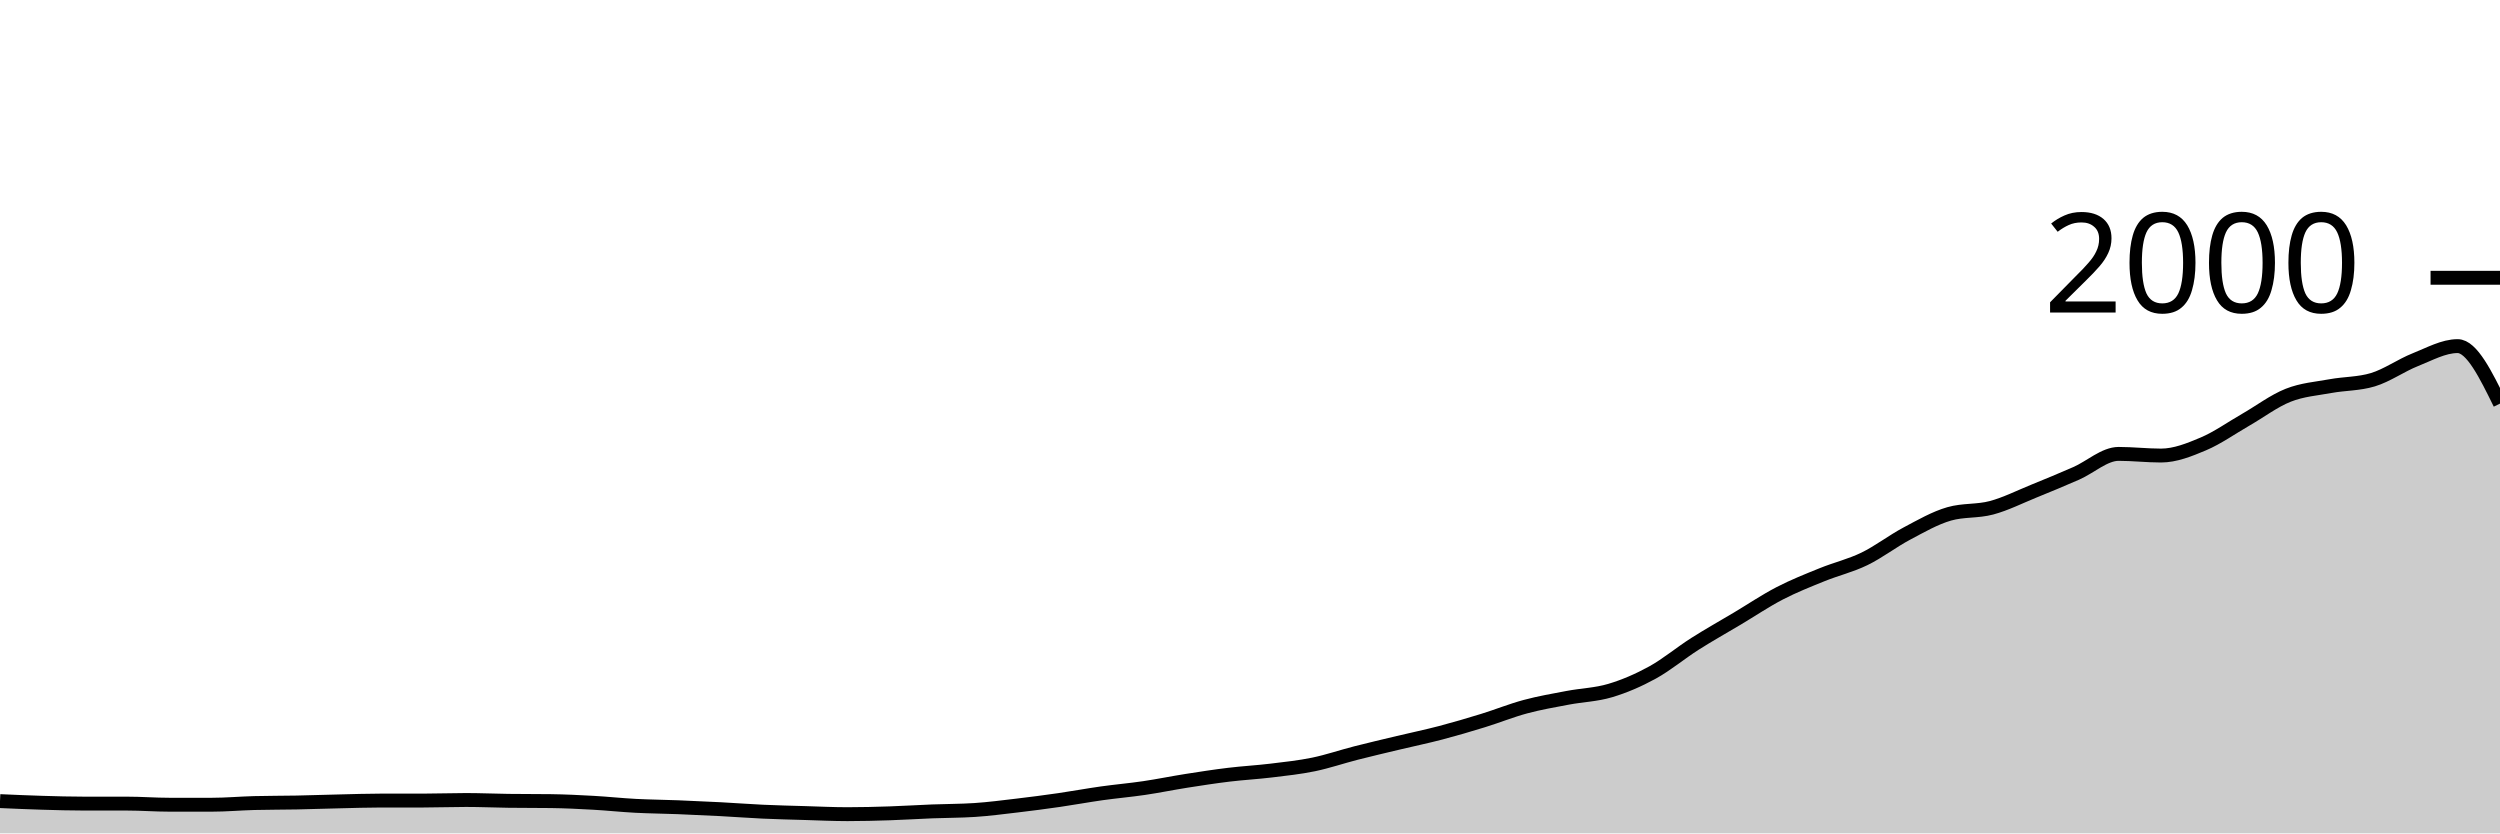
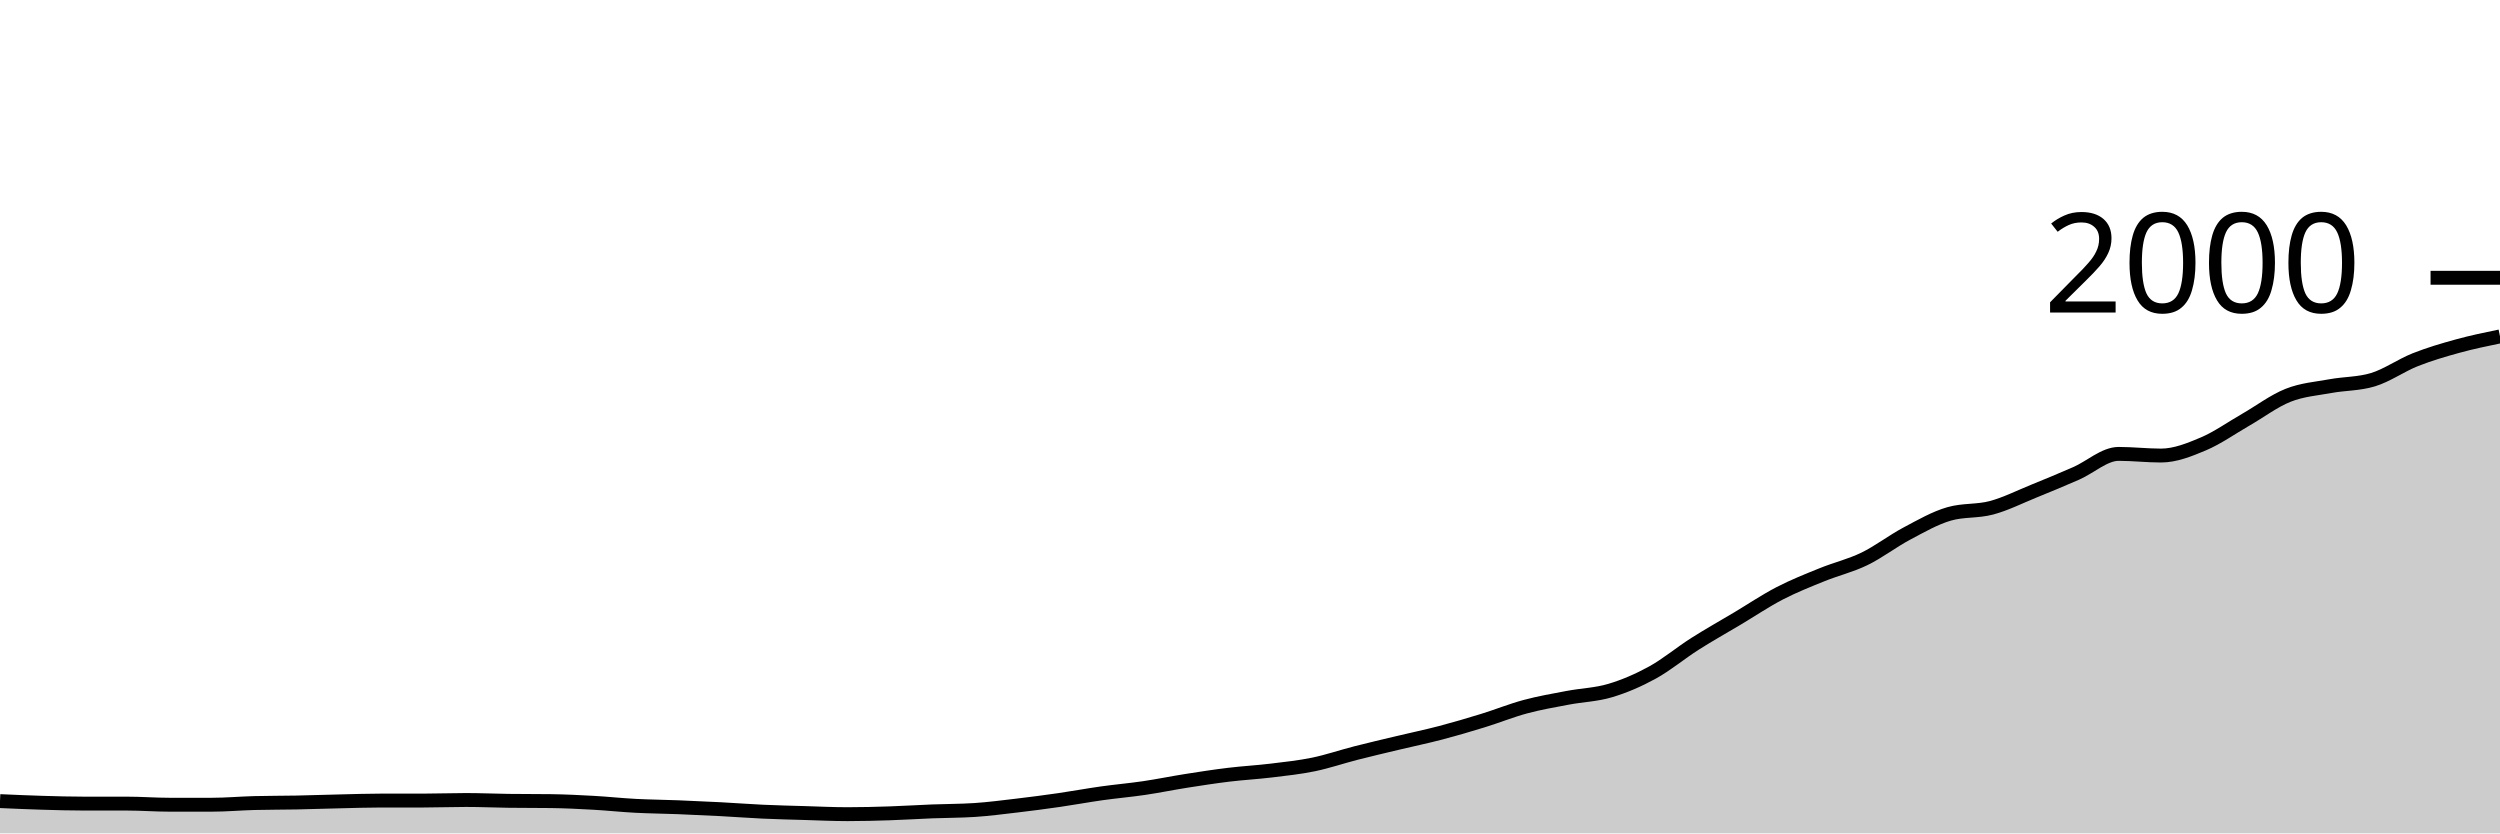
<svg xmlns="http://www.w3.org/2000/svg" viewBox="0 0 180 60">
  <g transform="translate(0,20)">
-     <path class="area" fill="rgba(0, 0, 0, 0.2)" d="M0,37.68C1.017,37.725,2.034,37.77,3.051,37.8C4.068,37.83,5.085,37.86,6.102,37.86C7.119,37.86,8.136,37.86,9.153,37.86C10.169,37.86,11.186,37.94,12.203,37.94C13.22,37.94,14.237,37.94,15.254,37.94C16.271,37.94,17.288,37.847,18.305,37.82C19.322,37.793,20.339,37.8,21.356,37.78C22.373,37.76,23.39,37.723,24.407,37.7C25.424,37.677,26.441,37.64,27.458,37.64C28.475,37.64,29.492,37.64,30.508,37.64C31.525,37.64,32.542,37.6,33.559,37.6C34.576,37.6,35.593,37.647,36.61,37.66C37.627,37.673,38.644,37.667,39.661,37.68C40.678,37.693,41.695,37.743,42.712,37.8C43.729,37.857,44.746,37.967,45.763,38.02C46.78,38.073,47.797,38.08,48.814,38.12C49.831,38.16,50.847,38.207,51.864,38.26C52.881,38.313,53.898,38.393,54.915,38.44C55.932,38.487,56.949,38.51,57.966,38.54C58.983,38.57,60,38.62,61.017,38.62C62.034,38.62,63.051,38.593,64.068,38.56C65.085,38.527,66.102,38.46,67.119,38.42C68.136,38.38,69.153,38.387,70.169,38.32C71.186,38.253,72.203,38.12,73.22,38C74.237,37.88,75.254,37.747,76.271,37.6C77.288,37.453,78.305,37.263,79.322,37.12C80.339,36.977,81.356,36.89,82.373,36.74C83.39,36.59,84.407,36.38,85.424,36.22C86.441,36.06,87.458,35.903,88.475,35.78C89.492,35.657,90.508,35.603,91.525,35.48C92.542,35.357,93.559,35.25,94.576,35.04C95.593,34.83,96.61,34.48,97.627,34.22C98.644,33.96,99.661,33.723,100.678,33.48C101.695,33.237,102.712,33.027,103.729,32.76C104.746,32.493,105.763,32.193,106.78,31.88C107.797,31.567,108.814,31.153,109.831,30.88C110.847,30.607,111.864,30.433,112.881,30.24C113.898,30.047,114.915,30.023,115.932,29.72C116.949,29.417,117.966,28.98,118.983,28.42C120,27.86,121.017,27.007,122.034,26.36C123.051,25.713,124.068,25.147,125.085,24.54C126.102,23.933,127.119,23.247,128.136,22.72C129.153,22.193,130.169,21.793,131.186,21.38C132.203,20.967,133.22,20.733,134.237,20.24C135.254,19.747,136.271,18.96,137.288,18.42C138.305,17.88,139.322,17.293,140.339,17C141.356,16.707,142.373,16.833,143.39,16.56C144.407,16.287,145.424,15.773,146.441,15.36C147.458,14.947,148.475,14.527,149.492,14.08C150.508,13.633,151.525,12.68,152.542,12.68C153.559,12.68,154.576,12.8,155.593,12.8C156.61,12.8,157.627,12.39,158.644,11.96C159.661,11.53,160.678,10.803,161.695,10.22C162.712,9.637,163.729,8.863,164.746,8.46C165.763,8.057,166.78,7.987,167.797,7.8C168.814,7.613,169.831,7.647,170.847,7.34C171.864,7.033,172.881,6.303,173.898,5.9C174.915,5.497,175.932,4.92,176.949,4.92C177.966,4.92,178.983,6.99,180,9.06L180,40C178.983,40,177.966,40,176.949,40C175.932,40,174.915,40,173.898,40C172.881,40,171.864,40,170.847,40C169.831,40,168.814,40,167.797,40C166.78,40,165.763,40,164.746,40C163.729,40,162.712,40,161.695,40C160.678,40,159.661,40,158.644,40C157.627,40,156.61,40,155.593,40C154.576,40,153.559,40,152.542,40C151.525,40,150.508,40,149.492,40C148.475,40,147.458,40,146.441,40C145.424,40,144.407,40,143.39,40C142.373,40,141.356,40,140.339,40C139.322,40,138.305,40,137.288,40C136.271,40,135.254,40,134.237,40C133.22,40,132.203,40,131.186,40C130.169,40,129.153,40,128.136,40C127.119,40,126.102,40,125.085,40C124.068,40,123.051,40,122.034,40C121.017,40,120,40,118.983,40C117.966,40,116.949,40,115.932,40C114.915,40,113.898,40,112.881,40C111.864,40,110.847,40,109.831,40C108.814,40,107.797,40,106.78,40C105.763,40,104.746,40,103.729,40C102.712,40,101.695,40,100.678,40C99.661,40,98.644,40,97.627,40C96.61,40,95.593,40,94.576,40C93.559,40,92.542,40,91.525,40C90.508,40,89.492,40,88.475,40C87.458,40,86.441,40,85.424,40C84.407,40,83.39,40,82.373,40C81.356,40,80.339,40,79.322,40C78.305,40,77.288,40,76.271,40C75.254,40,74.237,40,73.22,40C72.203,40,71.186,40,70.169,40C69.153,40,68.136,40,67.119,40C66.102,40,65.085,40,64.068,40C63.051,40,62.034,40,61.017,40C60,40,58.983,40,57.966,40C56.949,40,55.932,40,54.915,40C53.898,40,52.881,40,51.864,40C50.847,40,49.831,40,48.814,40C47.797,40,46.78,40,45.763,40C44.746,40,43.729,40,42.712,40C41.695,40,40.678,40,39.661,40C38.644,40,37.627,40,36.61,40C35.593,40,34.576,40,33.559,40C32.542,40,31.525,40,30.508,40C29.492,40,28.475,40,27.458,40C26.441,40,25.424,40,24.407,40C23.39,40,22.373,40,21.356,40C20.339,40,19.322,40,18.305,40C17.288,40,16.271,40,15.254,40C14.237,40,13.22,40,12.203,40C11.186,40,10.169,40,9.153,40C8.136,40,7.119,40,6.102,40C5.085,40,4.068,40,3.051,40C2.034,40,1.017,40,0,40Z" />
-     <path class="line" stroke="black" fill="none" d="M0,37.68C1.017,37.725,2.034,37.77,3.051,37.8C4.068,37.83,5.085,37.86,6.102,37.86C7.119,37.86,8.136,37.86,9.153,37.86C10.169,37.86,11.186,37.94,12.203,37.94C13.22,37.94,14.237,37.94,15.254,37.94C16.271,37.94,17.288,37.847,18.305,37.82C19.322,37.793,20.339,37.8,21.356,37.78C22.373,37.76,23.39,37.723,24.407,37.7C25.424,37.677,26.441,37.64,27.458,37.64C28.475,37.64,29.492,37.64,30.508,37.64C31.525,37.64,32.542,37.6,33.559,37.6C34.576,37.6,35.593,37.647,36.61,37.66C37.627,37.673,38.644,37.667,39.661,37.68C40.678,37.693,41.695,37.743,42.712,37.8C43.729,37.857,44.746,37.967,45.763,38.02C46.78,38.073,47.797,38.08,48.814,38.12C49.831,38.16,50.847,38.207,51.864,38.26C52.881,38.313,53.898,38.393,54.915,38.44C55.932,38.487,56.949,38.51,57.966,38.54C58.983,38.57,60,38.62,61.017,38.62C62.034,38.62,63.051,38.593,64.068,38.56C65.085,38.527,66.102,38.46,67.119,38.42C68.136,38.38,69.153,38.387,70.169,38.32C71.186,38.253,72.203,38.12,73.22,38C74.237,37.88,75.254,37.747,76.271,37.6C77.288,37.453,78.305,37.263,79.322,37.12C80.339,36.977,81.356,36.89,82.373,36.74C83.39,36.59,84.407,36.38,85.424,36.22C86.441,36.06,87.458,35.903,88.475,35.78C89.492,35.657,90.508,35.603,91.525,35.48C92.542,35.357,93.559,35.25,94.576,35.04C95.593,34.83,96.61,34.48,97.627,34.22C98.644,33.96,99.661,33.723,100.678,33.48C101.695,33.237,102.712,33.027,103.729,32.76C104.746,32.493,105.763,32.193,106.78,31.88C107.797,31.567,108.814,31.153,109.831,30.88C110.847,30.607,111.864,30.433,112.881,30.24C113.898,30.047,114.915,30.023,115.932,29.72C116.949,29.417,117.966,28.98,118.983,28.42C120,27.86,121.017,27.007,122.034,26.36C123.051,25.713,124.068,25.147,125.085,24.54C126.102,23.933,127.119,23.247,128.136,22.72C129.153,22.193,130.169,21.793,131.186,21.38C132.203,20.967,133.22,20.733,134.237,20.24C135.254,19.747,136.271,18.96,137.288,18.42C138.305,17.88,139.322,17.293,140.339,17C141.356,16.707,142.373,16.833,143.39,16.56C144.407,16.287,145.424,15.773,146.441,15.36C147.458,14.947,148.475,14.527,149.492,14.08C150.508,13.633,151.525,12.68,152.542,12.68C153.559,12.68,154.576,12.8,155.593,12.8C156.61,12.8,157.627,12.39,158.644,11.96C159.661,11.53,160.678,10.803,161.695,10.22C162.712,9.637,163.729,8.863,164.746,8.46C165.763,8.057,166.78,7.987,167.797,7.8C168.814,7.613,169.831,7.647,170.847,7.34C171.864,7.033,172.881,6.303,173.898,5.9C174.915,5.497,175.932,4.92,176.949,4.92C177.966,4.92,178.983,6.99,180,9.06" />
+     <path class="area" fill="rgba(0, 0, 0, 0.2)" d="M0,37.68C1.017,37.725,2.034,37.77,3.051,37.8C4.068,37.83,5.085,37.86,6.102,37.86C7.119,37.86,8.136,37.86,9.153,37.86C10.169,37.86,11.186,37.94,12.203,37.94C13.22,37.94,14.237,37.94,15.254,37.94C16.271,37.94,17.288,37.847,18.305,37.82C19.322,37.793,20.339,37.8,21.356,37.78C22.373,37.76,23.39,37.723,24.407,37.7C25.424,37.677,26.441,37.64,27.458,37.64C28.475,37.64,29.492,37.64,30.508,37.64C31.525,37.64,32.542,37.6,33.559,37.6C34.576,37.6,35.593,37.647,36.61,37.66C37.627,37.673,38.644,37.667,39.661,37.68C40.678,37.693,41.695,37.743,42.712,37.8C43.729,37.857,44.746,37.967,45.763,38.02C46.78,38.073,47.797,38.08,48.814,38.12C49.831,38.16,50.847,38.207,51.864,38.26C52.881,38.313,53.898,38.393,54.915,38.44C55.932,38.487,56.949,38.51,57.966,38.54C58.983,38.57,60,38.62,61.017,38.62C62.034,38.62,63.051,38.593,64.068,38.56C65.085,38.527,66.102,38.46,67.119,38.42C68.136,38.38,69.153,38.387,70.169,38.32C71.186,38.253,72.203,38.12,73.22,38C74.237,37.88,75.254,37.747,76.271,37.6C77.288,37.453,78.305,37.263,79.322,37.12C80.339,36.977,81.356,36.89,82.373,36.74C83.39,36.59,84.407,36.38,85.424,36.22C86.441,36.06,87.458,35.903,88.475,35.78C89.492,35.657,90.508,35.603,91.525,35.48C92.542,35.357,93.559,35.25,94.576,35.04C95.593,34.83,96.61,34.48,97.627,34.22C98.644,33.96,99.661,33.723,100.678,33.48C101.695,33.237,102.712,33.027,103.729,32.76C104.746,32.493,105.763,32.193,106.78,31.88C107.797,31.567,108.814,31.153,109.831,30.88C110.847,30.607,111.864,30.433,112.881,30.24C113.898,30.047,114.915,30.023,115.932,29.72C116.949,29.417,117.966,28.98,118.983,28.42C120,27.86,121.017,27.007,122.034,26.36C123.051,25.713,124.068,25.147,125.085,24.54C126.102,23.933,127.119,23.247,128.136,22.72C129.153,22.193,130.169,21.793,131.186,21.38C132.203,20.967,133.22,20.733,134.237,20.24C135.254,19.747,136.271,18.96,137.288,18.42C138.305,17.88,139.322,17.293,140.339,17C141.356,16.707,142.373,16.833,143.39,16.56C144.407,16.287,145.424,15.773,146.441,15.36C147.458,14.947,148.475,14.527,149.492,14.08C150.508,13.633,151.525,12.68,152.542,12.68C153.559,12.68,154.576,12.8,155.593,12.8C156.61,12.8,157.627,12.39,158.644,11.96C159.661,11.53,160.678,10.803,161.695,10.22C162.712,9.637,163.729,8.863,164.746,8.46C165.763,8.057,166.78,7.987,167.797,7.8C168.814,7.613,169.831,7.647,170.847,7.34C171.864,7.033,172.881,6.303,173.898,5.9C174.915,5.497,175.932,5.2,176.949,4.92C177.966,4.64,178.983,4.43,180,4.22L180,40C178.983,40,177.966,40,176.949,40C175.932,40,174.915,40,173.898,40C172.881,40,171.864,40,170.847,40C169.831,40,168.814,40,167.797,40C166.78,40,165.763,40,164.746,40C163.729,40,162.712,40,161.695,40C160.678,40,159.661,40,158.644,40C157.627,40,156.61,40,155.593,40C154.576,40,153.559,40,152.542,40C151.525,40,150.508,40,149.492,40C148.475,40,147.458,40,146.441,40C145.424,40,144.407,40,143.39,40C142.373,40,141.356,40,140.339,40C139.322,40,138.305,40,137.288,40C136.271,40,135.254,40,134.237,40C133.22,40,132.203,40,131.186,40C130.169,40,129.153,40,128.136,40C127.119,40,126.102,40,125.085,40C124.068,40,123.051,40,122.034,40C121.017,40,120,40,118.983,40C117.966,40,116.949,40,115.932,40C114.915,40,113.898,40,112.881,40C111.864,40,110.847,40,109.831,40C108.814,40,107.797,40,106.78,40C105.763,40,104.746,40,103.729,40C102.712,40,101.695,40,100.678,40C99.661,40,98.644,40,97.627,40C96.61,40,95.593,40,94.576,40C93.559,40,92.542,40,91.525,40C90.508,40,89.492,40,88.475,40C87.458,40,86.441,40,85.424,40C84.407,40,83.39,40,82.373,40C81.356,40,80.339,40,79.322,40C78.305,40,77.288,40,76.271,40C75.254,40,74.237,40,73.22,40C72.203,40,71.186,40,70.169,40C69.153,40,68.136,40,67.119,40C66.102,40,65.085,40,64.068,40C63.051,40,62.034,40,61.017,40C60,40,58.983,40,57.966,40C56.949,40,55.932,40,54.915,40C53.898,40,52.881,40,51.864,40C50.847,40,49.831,40,48.814,40C47.797,40,46.78,40,45.763,40C44.746,40,43.729,40,42.712,40C41.695,40,40.678,40,39.661,40C38.644,40,37.627,40,36.61,40C35.593,40,34.576,40,33.559,40C32.542,40,31.525,40,30.508,40C29.492,40,28.475,40,27.458,40C26.441,40,25.424,40,24.407,40C23.39,40,22.373,40,21.356,40C20.339,40,19.322,40,18.305,40C17.288,40,16.271,40,15.254,40C14.237,40,13.22,40,12.203,40C11.186,40,10.169,40,9.153,40C8.136,40,7.119,40,6.102,40C5.085,40,4.068,40,3.051,40C2.034,40,1.017,40,0,40Z" />
+     <path class="line" stroke="black" fill="none" d="M0,37.68C1.017,37.725,2.034,37.77,3.051,37.8C4.068,37.83,5.085,37.86,6.102,37.86C7.119,37.86,8.136,37.86,9.153,37.86C10.169,37.86,11.186,37.94,12.203,37.94C13.22,37.94,14.237,37.94,15.254,37.94C16.271,37.94,17.288,37.847,18.305,37.82C19.322,37.793,20.339,37.8,21.356,37.78C22.373,37.76,23.39,37.723,24.407,37.7C25.424,37.677,26.441,37.64,27.458,37.64C28.475,37.64,29.492,37.64,30.508,37.64C31.525,37.64,32.542,37.6,33.559,37.6C34.576,37.6,35.593,37.647,36.61,37.66C37.627,37.673,38.644,37.667,39.661,37.68C40.678,37.693,41.695,37.743,42.712,37.8C43.729,37.857,44.746,37.967,45.763,38.02C46.78,38.073,47.797,38.08,48.814,38.12C49.831,38.16,50.847,38.207,51.864,38.26C52.881,38.313,53.898,38.393,54.915,38.44C55.932,38.487,56.949,38.51,57.966,38.54C58.983,38.57,60,38.62,61.017,38.62C62.034,38.62,63.051,38.593,64.068,38.56C65.085,38.527,66.102,38.46,67.119,38.42C68.136,38.38,69.153,38.387,70.169,38.32C71.186,38.253,72.203,38.12,73.22,38C74.237,37.88,75.254,37.747,76.271,37.6C77.288,37.453,78.305,37.263,79.322,37.12C80.339,36.977,81.356,36.89,82.373,36.74C83.39,36.59,84.407,36.38,85.424,36.22C86.441,36.06,87.458,35.903,88.475,35.78C89.492,35.657,90.508,35.603,91.525,35.48C92.542,35.357,93.559,35.25,94.576,35.04C95.593,34.83,96.61,34.48,97.627,34.22C98.644,33.96,99.661,33.723,100.678,33.48C101.695,33.237,102.712,33.027,103.729,32.76C104.746,32.493,105.763,32.193,106.78,31.88C107.797,31.567,108.814,31.153,109.831,30.88C110.847,30.607,111.864,30.433,112.881,30.24C113.898,30.047,114.915,30.023,115.932,29.72C116.949,29.417,117.966,28.98,118.983,28.42C120,27.86,121.017,27.007,122.034,26.36C123.051,25.713,124.068,25.147,125.085,24.54C126.102,23.933,127.119,23.247,128.136,22.72C129.153,22.193,130.169,21.793,131.186,21.38C132.203,20.967,133.22,20.733,134.237,20.24C135.254,19.747,136.271,18.96,137.288,18.42C138.305,17.88,139.322,17.293,140.339,17C141.356,16.707,142.373,16.833,143.39,16.56C144.407,16.287,145.424,15.773,146.441,15.36C147.458,14.947,148.475,14.527,149.492,14.08C150.508,13.633,151.525,12.68,152.542,12.68C153.559,12.68,154.576,12.8,155.593,12.8C156.61,12.8,157.627,12.39,158.644,11.96C159.661,11.53,160.678,10.803,161.695,10.22C162.712,9.637,163.729,8.863,164.746,8.46C165.763,8.057,166.78,7.987,167.797,7.8C168.814,7.613,169.831,7.647,170.847,7.34C171.864,7.033,172.881,6.303,173.898,5.9C174.915,5.497,175.932,5.2,176.949,4.92C177.966,4.64,178.983,4.43,180,4.22" />
    <path class="axis-ceiling" stroke-width="1" stroke="black" fill="none" d="M175,0L180,0" />
    <text class="axis-ceiling-label" font-family="sans-serif" text-anchor="end" font-size="10px" x="170" y="2.5">2000</text>
  </g>
</svg>
